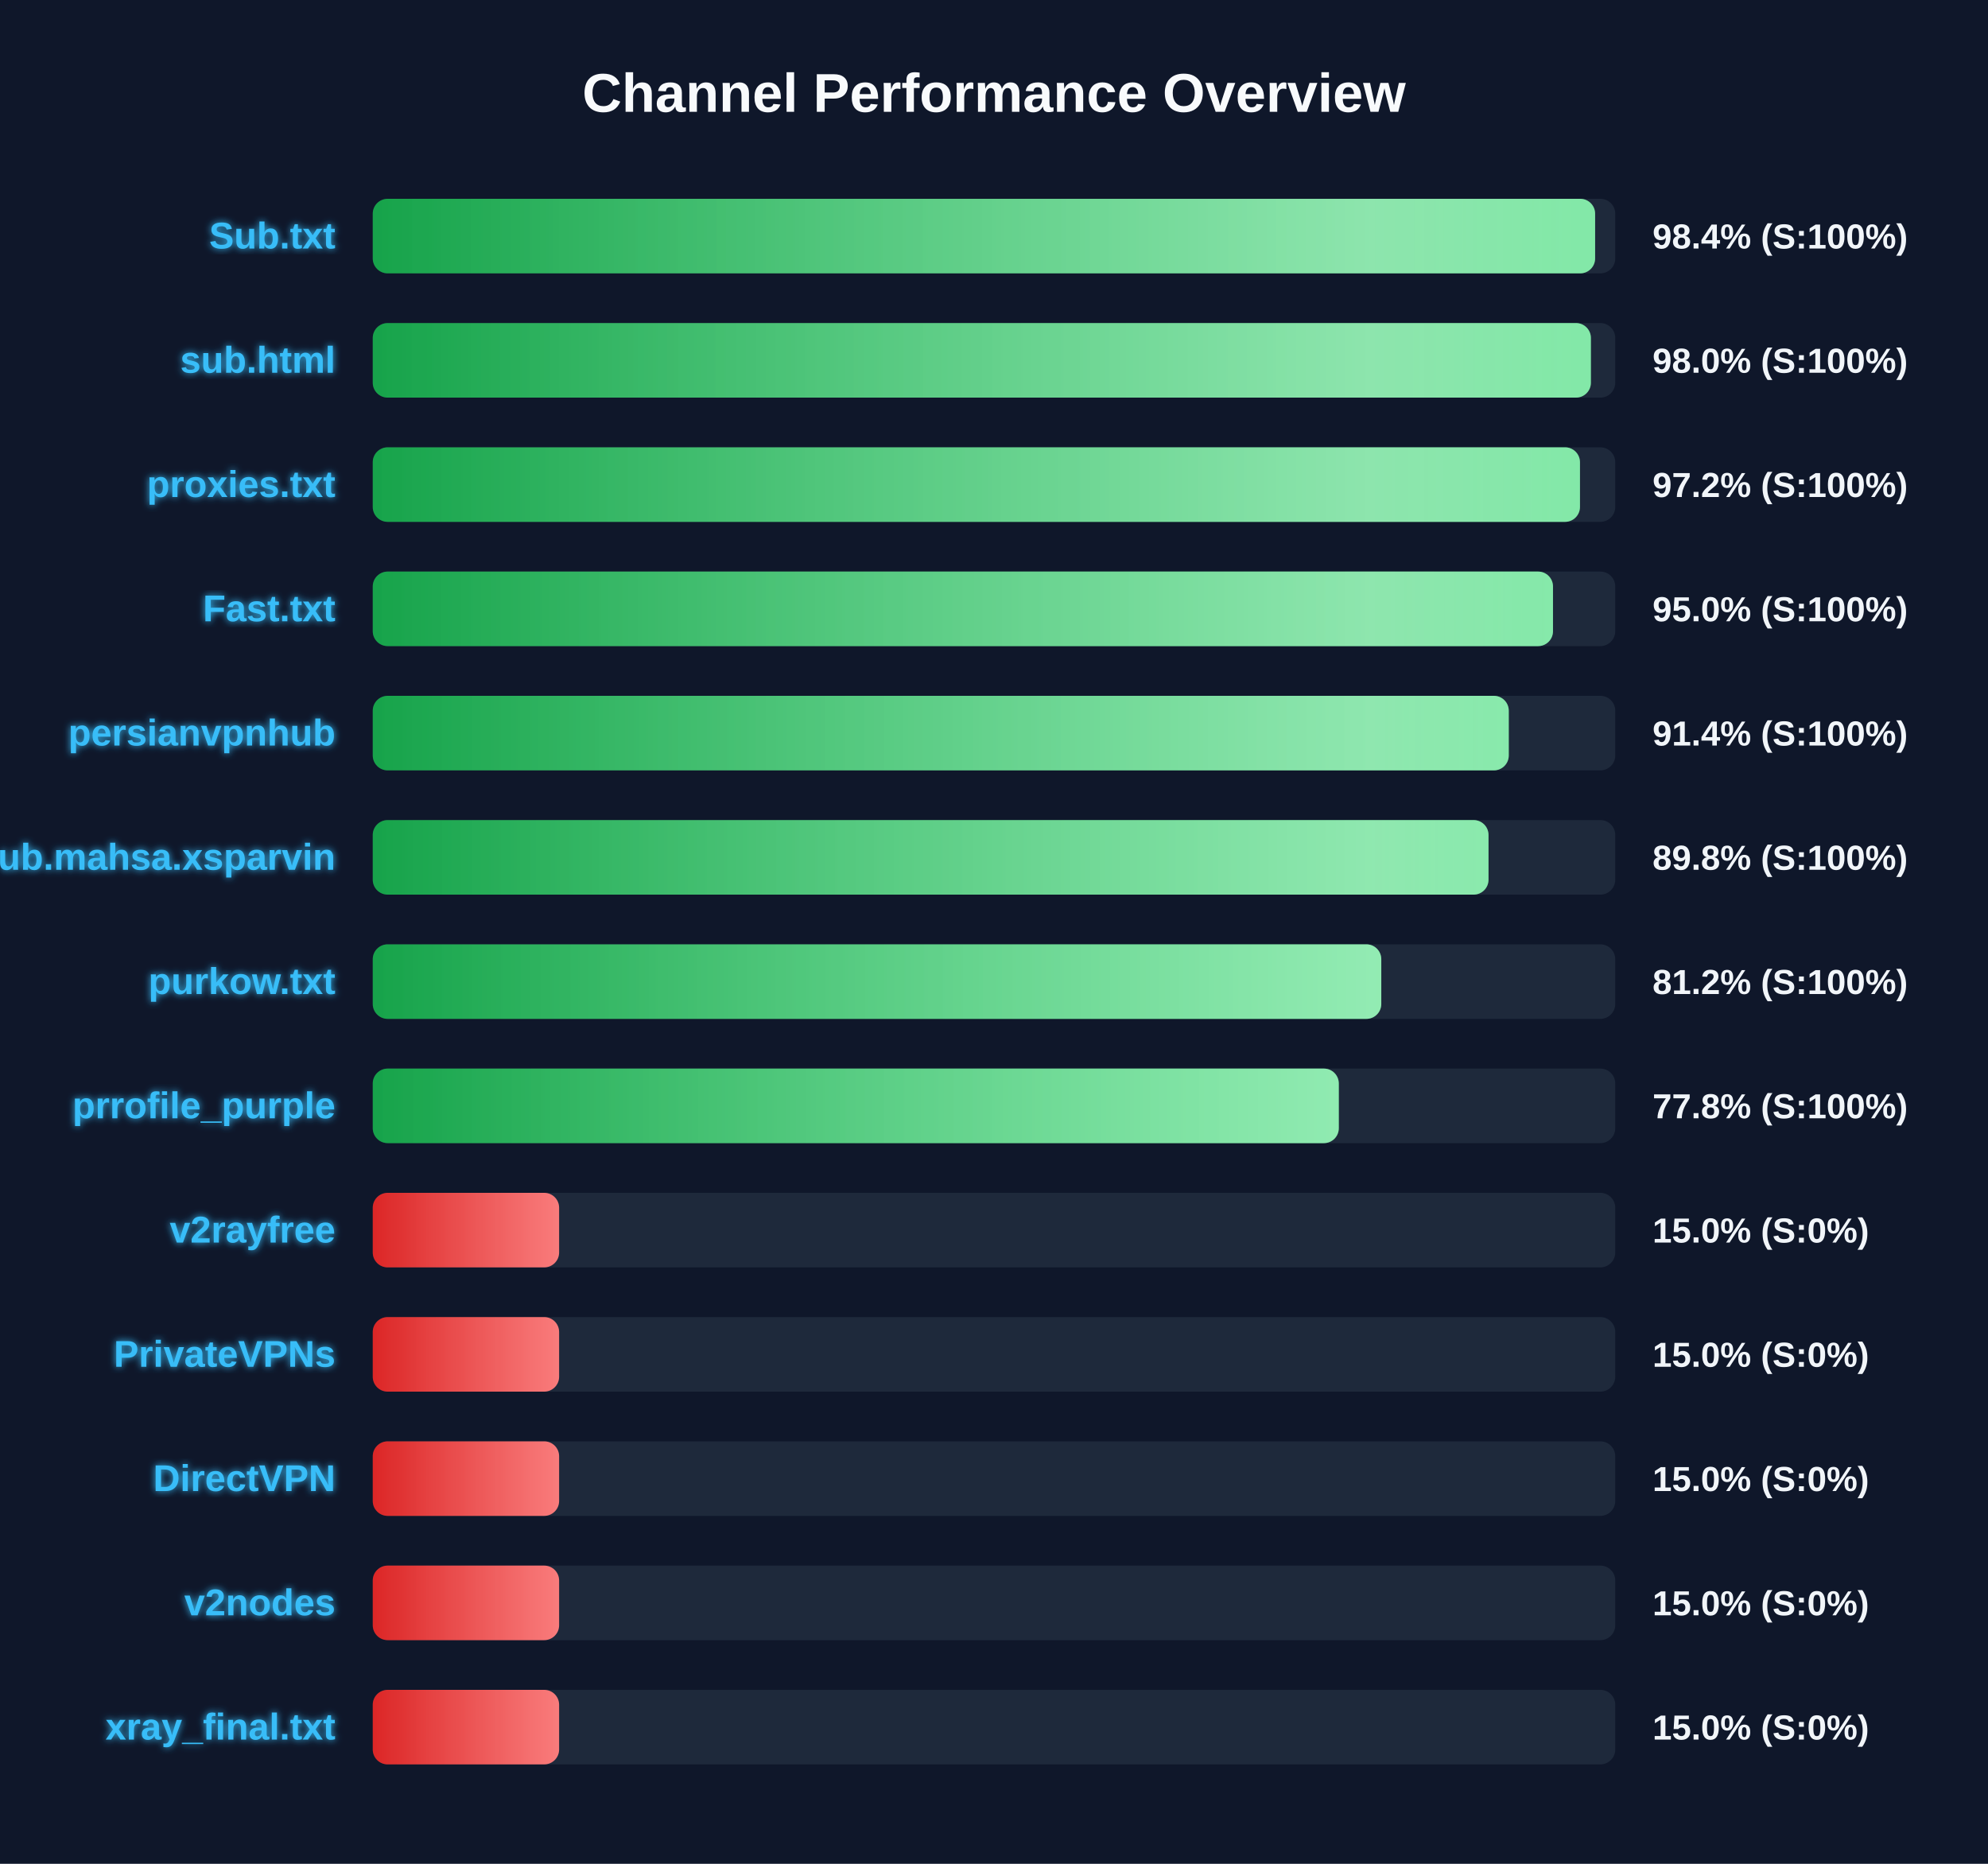
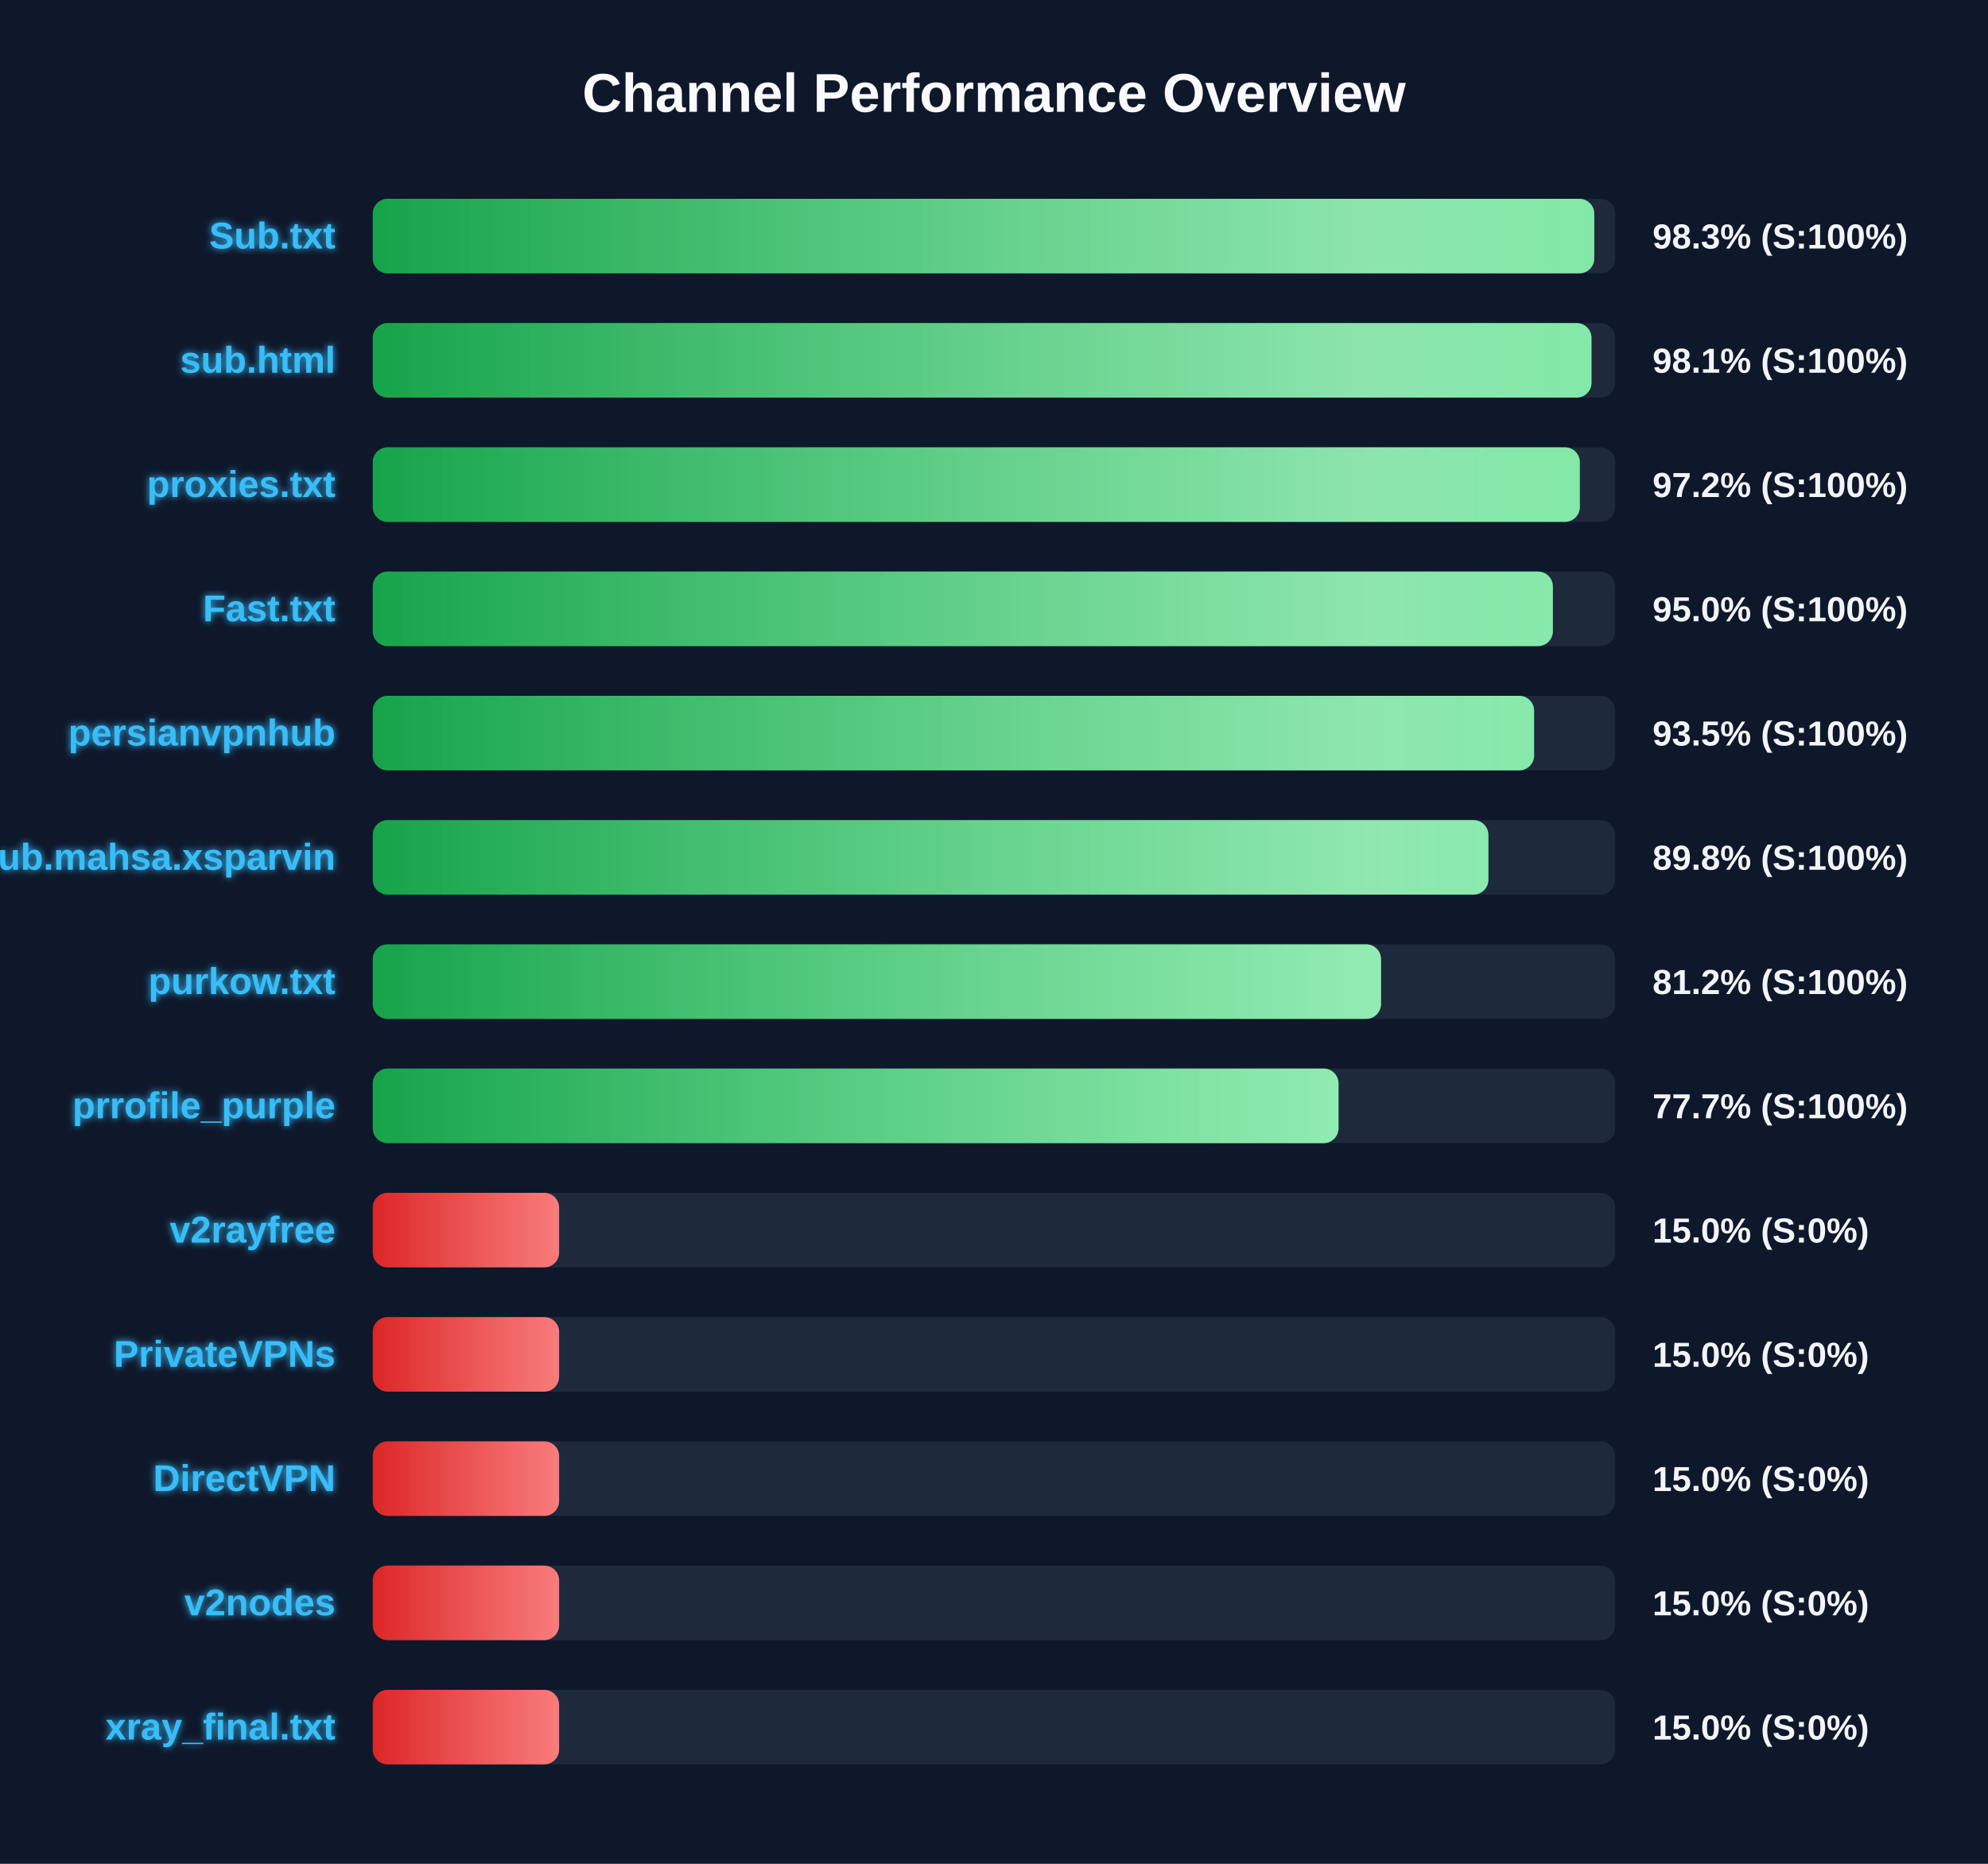
<svg xmlns="http://www.w3.org/2000/svg" width="800" height="750" version="1.1">
  <defs>
    <linearGradient id="grad-green" x1="0%" y1="0%" x2="100%" y2="0%">
      <stop offset="0%" stop-color="#16a34a" />
      <stop offset="100%" stop-color="#4ade80" />
    </linearGradient>
    <linearGradient id="grad-yellow" x1="0%" y1="0%" x2="100%" y2="0%">
      <stop offset="0%" stop-color="#ca8a04" />
      <stop offset="100%" stop-color="#fde047" />
    </linearGradient>
    <linearGradient id="grad-red" x1="0%" y1="0%" x2="100%" y2="0%">
      <stop offset="0%" stop-color="#dc2626" />
      <stop offset="100%" stop-color="#f87171" />
    </linearGradient>
    <linearGradient id="shimmer" x1="0%" y1="0%" x2="100%" y2="0%">
      <stop offset="0%" stop-color="rgba(255,255,255,0)" />
      <stop offset="50%" stop-color="rgba(255,255,255,0.4)" />
      <stop offset="100%" stop-color="rgba(255,255,255,0)" />
    </linearGradient>
    <filter id="glow" x="-20%" y="-20%" width="140%" height="140%">
      <feGaussianBlur stdDeviation="1.5" result="blur" />
      <feComposite in="SourceGraphic" in2="blur" operator="over" />
    </filter>
  </defs>
  <style>
        .bg-rect { fill: #0f172a; }
        .title { font: bold 22px 'Segoe UI', Arial, sans-serif; fill: #f8fafc; }
        .row { font: bold 15px 'Segoe UI', Arial, sans-serif; fill: #38bdf8; filter: url(#glow); }
        .score { font: bold 14px 'Segoe UI', Arial, sans-serif; fill: #f1f5f9; }
        @keyframes shimmer-anim {
            0% { transform: translateX(-100%); }
            100% { transform: translateX(200%); }
        }
        .shimmer-rect {
            animation: shimmer-anim 2.5s infinite linear;
        }
    </style>
  <rect width="100%" height="100%" class="bg-rect" />
  <text x="400" y="45" text-anchor="middle" class="title">Channel Performance Overview</text>
  <rect x="150" y="80" width="500" height="30" fill="#1e293b" rx="6" />
  <clipPath id="clip-0">
-     <rect x="150" y="80" width="491.9" height="30" rx="6" />
+     <rect x="150" y="80" width="491.55" height="30" rx="6" />
  </clipPath>
-   <rect x="150" y="80" width="491.9" height="30" fill="url(#grad-green)" rx="6" />
+   <rect x="150" y="80" width="491.55" height="30" fill="url(#grad-green)" rx="6" />
  <g clip-path="url(#clip-0)">
    <rect x="150" y="80" width="100%" height="30" fill="url(#shimmer)" class="shimmer-rect" />
  </g>
  <text x="135" y="100" text-anchor="end" class="row">Sub.txt</text>
-   <text x="665" y="100" text-anchor="start" class="score">98.4% (S:100%)</text>
+   <text x="665" y="100" text-anchor="start" class="score">98.3% (S:100%)</text>
  <rect x="150" y="130" width="500" height="30" fill="#1e293b" rx="6" />
  <clipPath id="clip-1">
-     <rect x="150" y="130" width="490.2" height="30" rx="6" />
+     <rect x="150" y="130" width="490.45" height="30" rx="6" />
  </clipPath>
-   <rect x="150" y="130" width="490.2" height="30" fill="url(#grad-green)" rx="6" />
+   <rect x="150" y="130" width="490.45" height="30" fill="url(#grad-green)" rx="6" />
  <g clip-path="url(#clip-1)">
    <rect x="150" y="130" width="100%" height="30" fill="url(#shimmer)" class="shimmer-rect" />
  </g>
  <text x="135" y="150" text-anchor="end" class="row">sub.html</text>
-   <text x="665" y="150" text-anchor="start" class="score">98.0% (S:100%)</text>
+   <text x="665" y="150" text-anchor="start" class="score">98.1% (S:100%)</text>
  <rect x="150" y="180" width="500" height="30" fill="#1e293b" rx="6" />
  <clipPath id="clip-2">
-     <rect x="150" y="180" width="485.8" height="30" rx="6" />
+     <rect x="150" y="180" width="485.75" height="30" rx="6" />
  </clipPath>
-   <rect x="150" y="180" width="485.8" height="30" fill="url(#grad-green)" rx="6" />
+   <rect x="150" y="180" width="485.75" height="30" fill="url(#grad-green)" rx="6" />
  <g clip-path="url(#clip-2)">
    <rect x="150" y="180" width="100%" height="30" fill="url(#shimmer)" class="shimmer-rect" />
  </g>
  <text x="135" y="200" text-anchor="end" class="row">proxies.txt</text>
  <text x="665" y="200" text-anchor="start" class="score">97.2% (S:100%)</text>
  <rect x="150" y="230" width="500" height="30" fill="#1e293b" rx="6" />
  <clipPath id="clip-3">
-     <rect x="150" y="230" width="474.95" height="30" rx="6" />
+     <rect x="150" y="230" width="474.9" height="30" rx="6" />
  </clipPath>
-   <rect x="150" y="230" width="474.95" height="30" fill="url(#grad-green)" rx="6" />
+   <rect x="150" y="230" width="474.9" height="30" fill="url(#grad-green)" rx="6" />
  <g clip-path="url(#clip-3)">
    <rect x="150" y="230" width="100%" height="30" fill="url(#shimmer)" class="shimmer-rect" />
  </g>
  <text x="135" y="250" text-anchor="end" class="row">Fast.txt</text>
  <text x="665" y="250" text-anchor="start" class="score">95.0% (S:100%)</text>
  <rect x="150" y="280" width="500" height="30" fill="#1e293b" rx="6" />
  <clipPath id="clip-4">
-     <rect x="150" y="280" width="457.15" height="30" rx="6" />
+     <rect x="150" y="280" width="467.35" height="30" rx="6" />
  </clipPath>
-   <rect x="150" y="280" width="457.15" height="30" fill="url(#grad-green)" rx="6" />
+   <rect x="150" y="280" width="467.35" height="30" fill="url(#grad-green)" rx="6" />
  <g clip-path="url(#clip-4)">
    <rect x="150" y="280" width="100%" height="30" fill="url(#shimmer)" class="shimmer-rect" />
  </g>
  <text x="135" y="300" text-anchor="end" class="row">persianvpnhub</text>
-   <text x="665" y="300" text-anchor="start" class="score">91.4% (S:100%)</text>
+   <text x="665" y="300" text-anchor="start" class="score">93.5% (S:100%)</text>
  <rect x="150" y="330" width="500" height="30" fill="#1e293b" rx="6" />
  <clipPath id="clip-5">
-     <rect x="150" y="330" width="449.0" height="30" rx="6" />
+     <rect x="150" y="330" width="448.95" height="30" rx="6" />
  </clipPath>
-   <rect x="150" y="330" width="449.0" height="30" fill="url(#grad-green)" rx="6" />
+   <rect x="150" y="330" width="448.95" height="30" fill="url(#grad-green)" rx="6" />
  <g clip-path="url(#clip-5)">
    <rect x="150" y="330" width="100%" height="30" fill="url(#shimmer)" class="shimmer-rect" />
  </g>
  <text x="135" y="350" text-anchor="end" class="row">Sub.mahsa.xsparvin</text>
  <text x="665" y="350" text-anchor="start" class="score">89.8% (S:100%)</text>
  <rect x="150" y="380" width="500" height="30" fill="#1e293b" rx="6" />
  <clipPath id="clip-6">
-     <rect x="150" y="380" width="405.85" height="30" rx="6" />
+     <rect x="150" y="380" width="405.75" height="30" rx="6" />
  </clipPath>
-   <rect x="150" y="380" width="405.85" height="30" fill="url(#grad-green)" rx="6" />
+   <rect x="150" y="380" width="405.75" height="30" fill="url(#grad-green)" rx="6" />
  <g clip-path="url(#clip-6)">
    <rect x="150" y="380" width="100%" height="30" fill="url(#shimmer)" class="shimmer-rect" />
  </g>
  <text x="135" y="400" text-anchor="end" class="row">purkow.txt</text>
  <text x="665" y="400" text-anchor="start" class="score">81.2% (S:100%)</text>
  <rect x="150" y="430" width="500" height="30" fill="#1e293b" rx="6" />
  <clipPath id="clip-7">
-     <rect x="150" y="430" width="388.75" height="30" rx="6" />
+     <rect x="150" y="430" width="388.65" height="30" rx="6" />
  </clipPath>
-   <rect x="150" y="430" width="388.75" height="30" fill="url(#grad-green)" rx="6" />
+   <rect x="150" y="430" width="388.65" height="30" fill="url(#grad-green)" rx="6" />
  <g clip-path="url(#clip-7)">
    <rect x="150" y="430" width="100%" height="30" fill="url(#shimmer)" class="shimmer-rect" />
  </g>
  <text x="135" y="450" text-anchor="end" class="row">prrofile_purple</text>
-   <text x="665" y="450" text-anchor="start" class="score">77.8% (S:100%)</text>
+   <text x="665" y="450" text-anchor="start" class="score">77.7% (S:100%)</text>
  <rect x="150" y="480" width="500" height="30" fill="#1e293b" rx="6" />
  <clipPath id="clip-8">
    <rect x="150" y="480" width="75.0" height="30" rx="6" />
  </clipPath>
  <rect x="150" y="480" width="75.0" height="30" fill="url(#grad-red)" rx="6" />
  <g clip-path="url(#clip-8)">
    <rect x="150" y="480" width="100%" height="30" fill="url(#shimmer)" class="shimmer-rect" />
  </g>
  <text x="135" y="500" text-anchor="end" class="row">v2rayfree</text>
  <text x="665" y="500" text-anchor="start" class="score">15.0% (S:0%)</text>
  <rect x="150" y="530" width="500" height="30" fill="#1e293b" rx="6" />
  <clipPath id="clip-9">
    <rect x="150" y="530" width="75.0" height="30" rx="6" />
  </clipPath>
  <rect x="150" y="530" width="75.0" height="30" fill="url(#grad-red)" rx="6" />
  <g clip-path="url(#clip-9)">
    <rect x="150" y="530" width="100%" height="30" fill="url(#shimmer)" class="shimmer-rect" />
  </g>
  <text x="135" y="550" text-anchor="end" class="row">PrivateVPNs</text>
  <text x="665" y="550" text-anchor="start" class="score">15.0% (S:0%)</text>
  <rect x="150" y="580" width="500" height="30" fill="#1e293b" rx="6" />
  <clipPath id="clip-10">
    <rect x="150" y="580" width="75.0" height="30" rx="6" />
  </clipPath>
  <rect x="150" y="580" width="75.0" height="30" fill="url(#grad-red)" rx="6" />
  <g clip-path="url(#clip-10)">
    <rect x="150" y="580" width="100%" height="30" fill="url(#shimmer)" class="shimmer-rect" />
  </g>
  <text x="135" y="600" text-anchor="end" class="row">DirectVPN</text>
  <text x="665" y="600" text-anchor="start" class="score">15.0% (S:0%)</text>
  <rect x="150" y="630" width="500" height="30" fill="#1e293b" rx="6" />
  <clipPath id="clip-11">
    <rect x="150" y="630" width="75.0" height="30" rx="6" />
  </clipPath>
  <rect x="150" y="630" width="75.0" height="30" fill="url(#grad-red)" rx="6" />
  <g clip-path="url(#clip-11)">
    <rect x="150" y="630" width="100%" height="30" fill="url(#shimmer)" class="shimmer-rect" />
  </g>
  <text x="135" y="650" text-anchor="end" class="row">v2nodes</text>
  <text x="665" y="650" text-anchor="start" class="score">15.0% (S:0%)</text>
  <rect x="150" y="680" width="500" height="30" fill="#1e293b" rx="6" />
  <clipPath id="clip-12">
    <rect x="150" y="680" width="75.0" height="30" rx="6" />
  </clipPath>
  <rect x="150" y="680" width="75.0" height="30" fill="url(#grad-red)" rx="6" />
  <g clip-path="url(#clip-12)">
    <rect x="150" y="680" width="100%" height="30" fill="url(#shimmer)" class="shimmer-rect" />
  </g>
  <text x="135" y="700" text-anchor="end" class="row">xray_final.txt</text>
  <text x="665" y="700" text-anchor="start" class="score">15.0% (S:0%)</text>
</svg>
